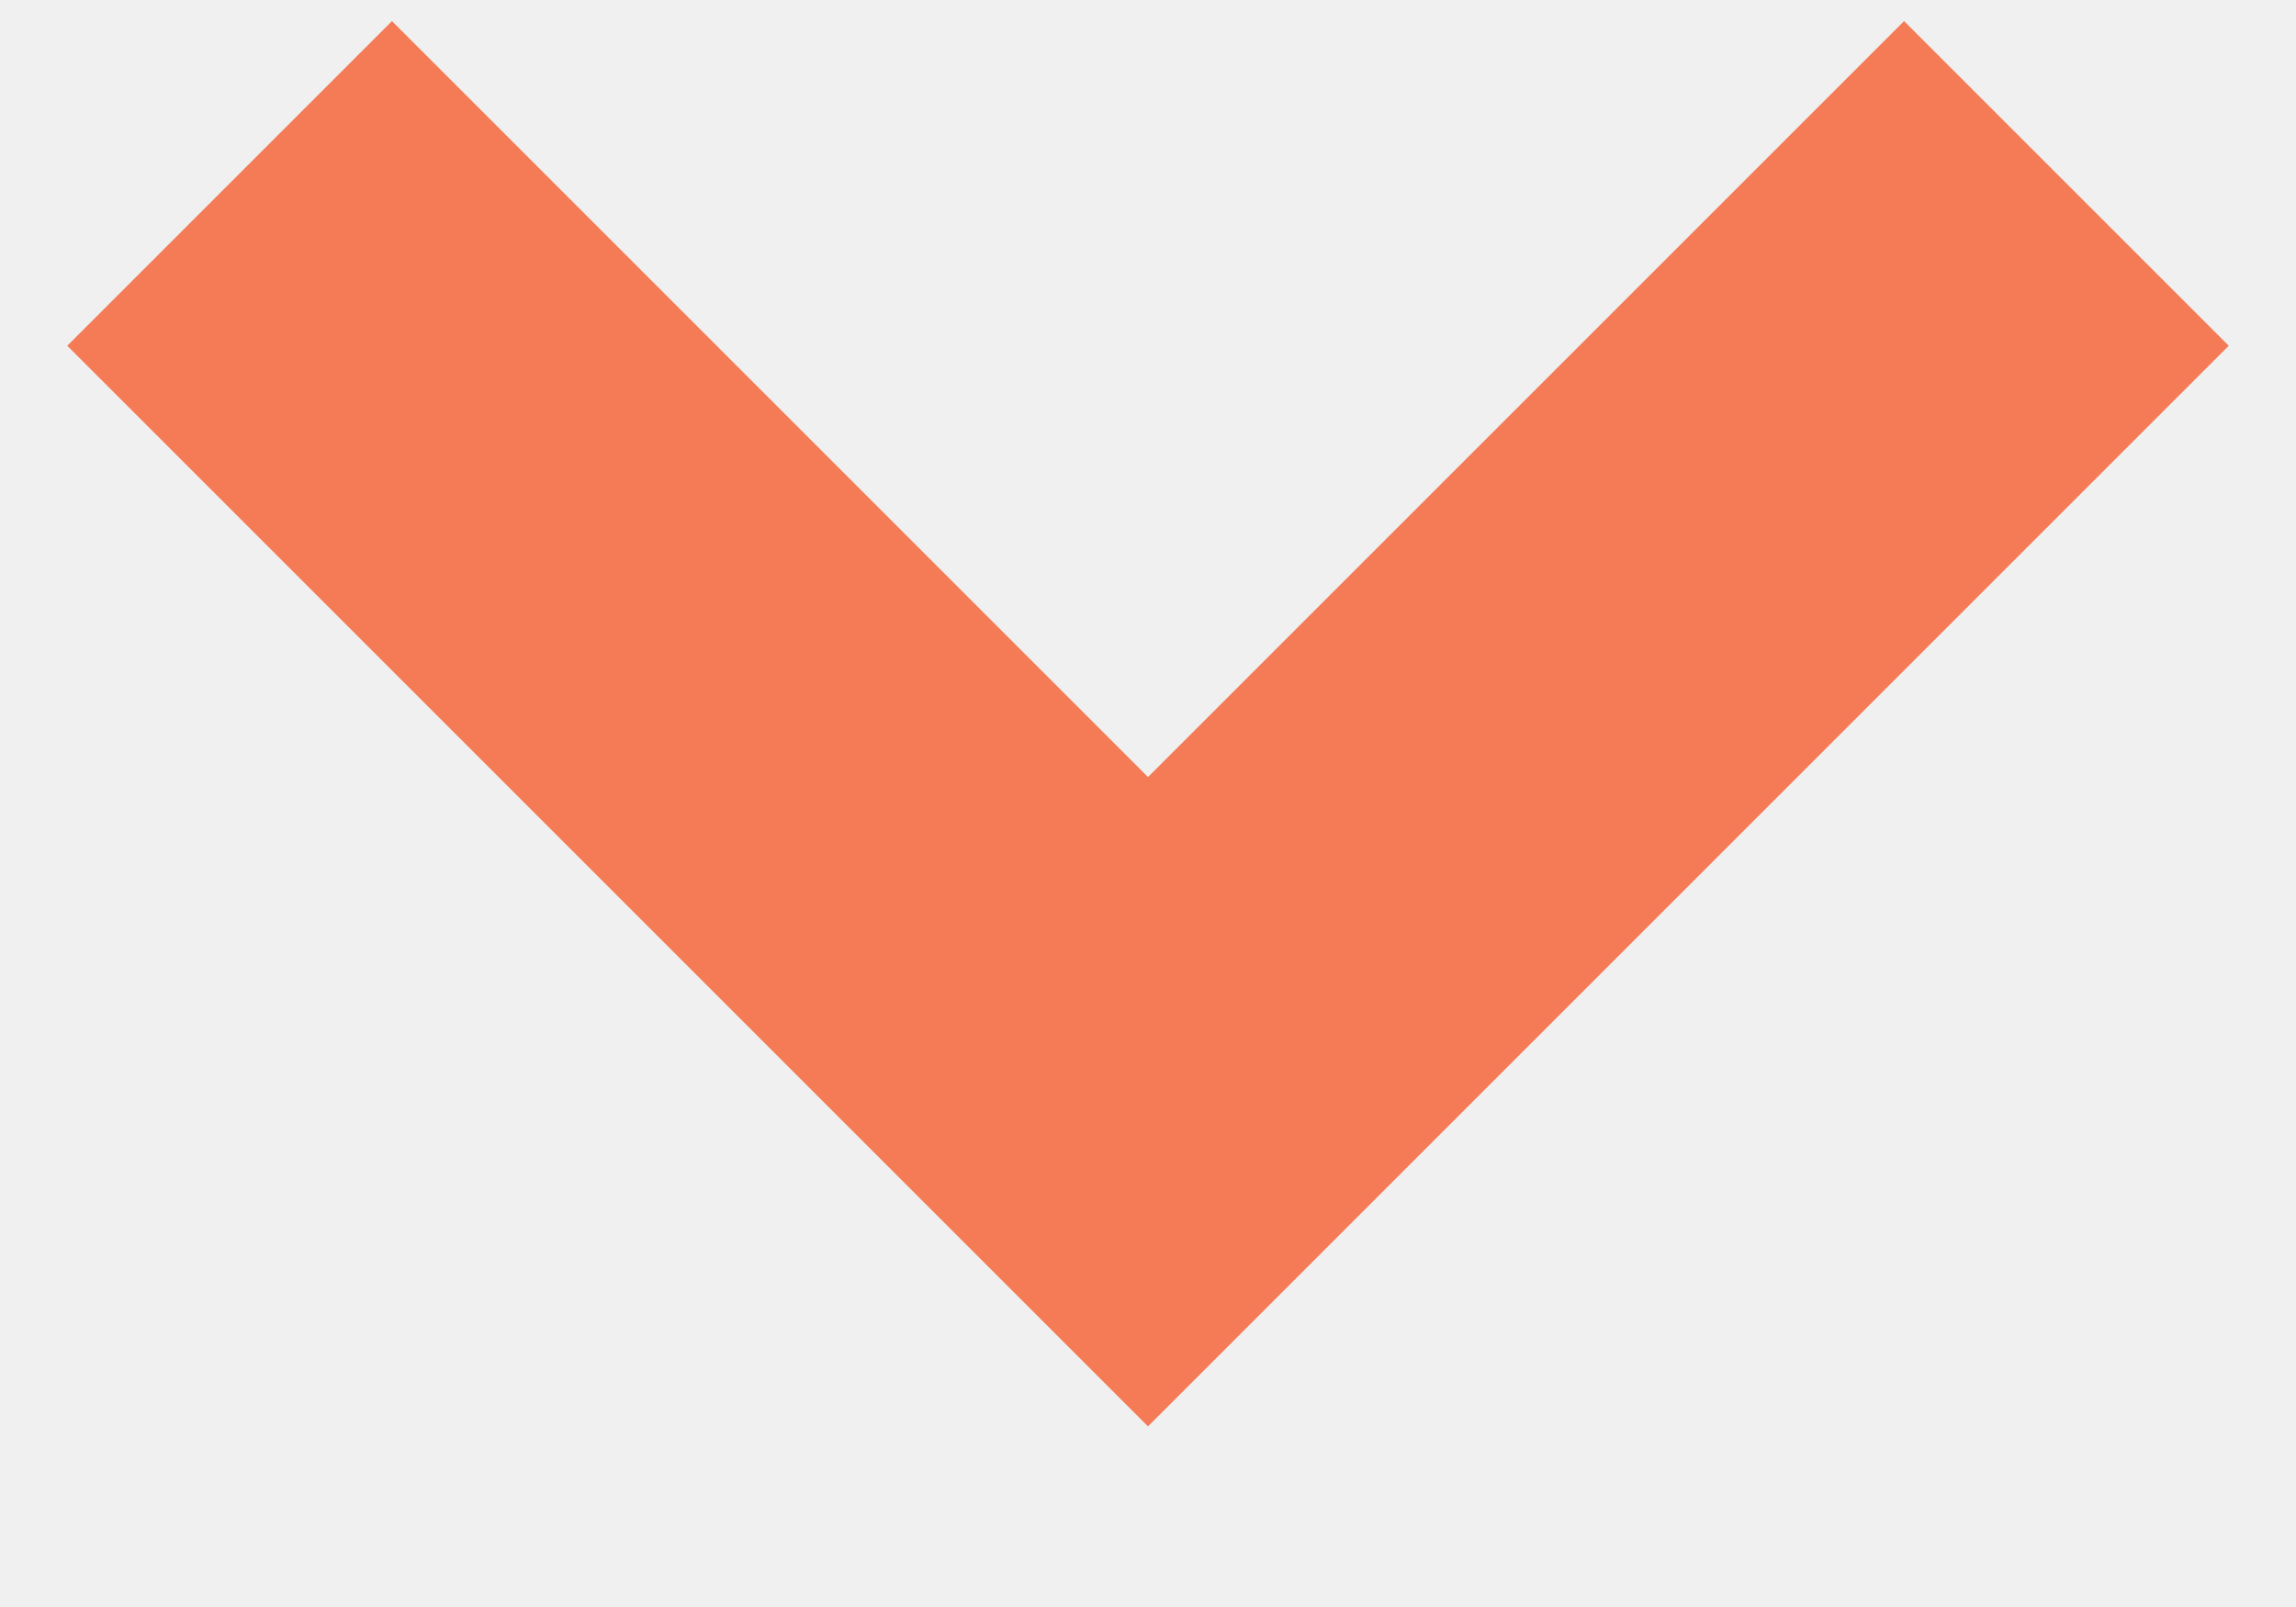
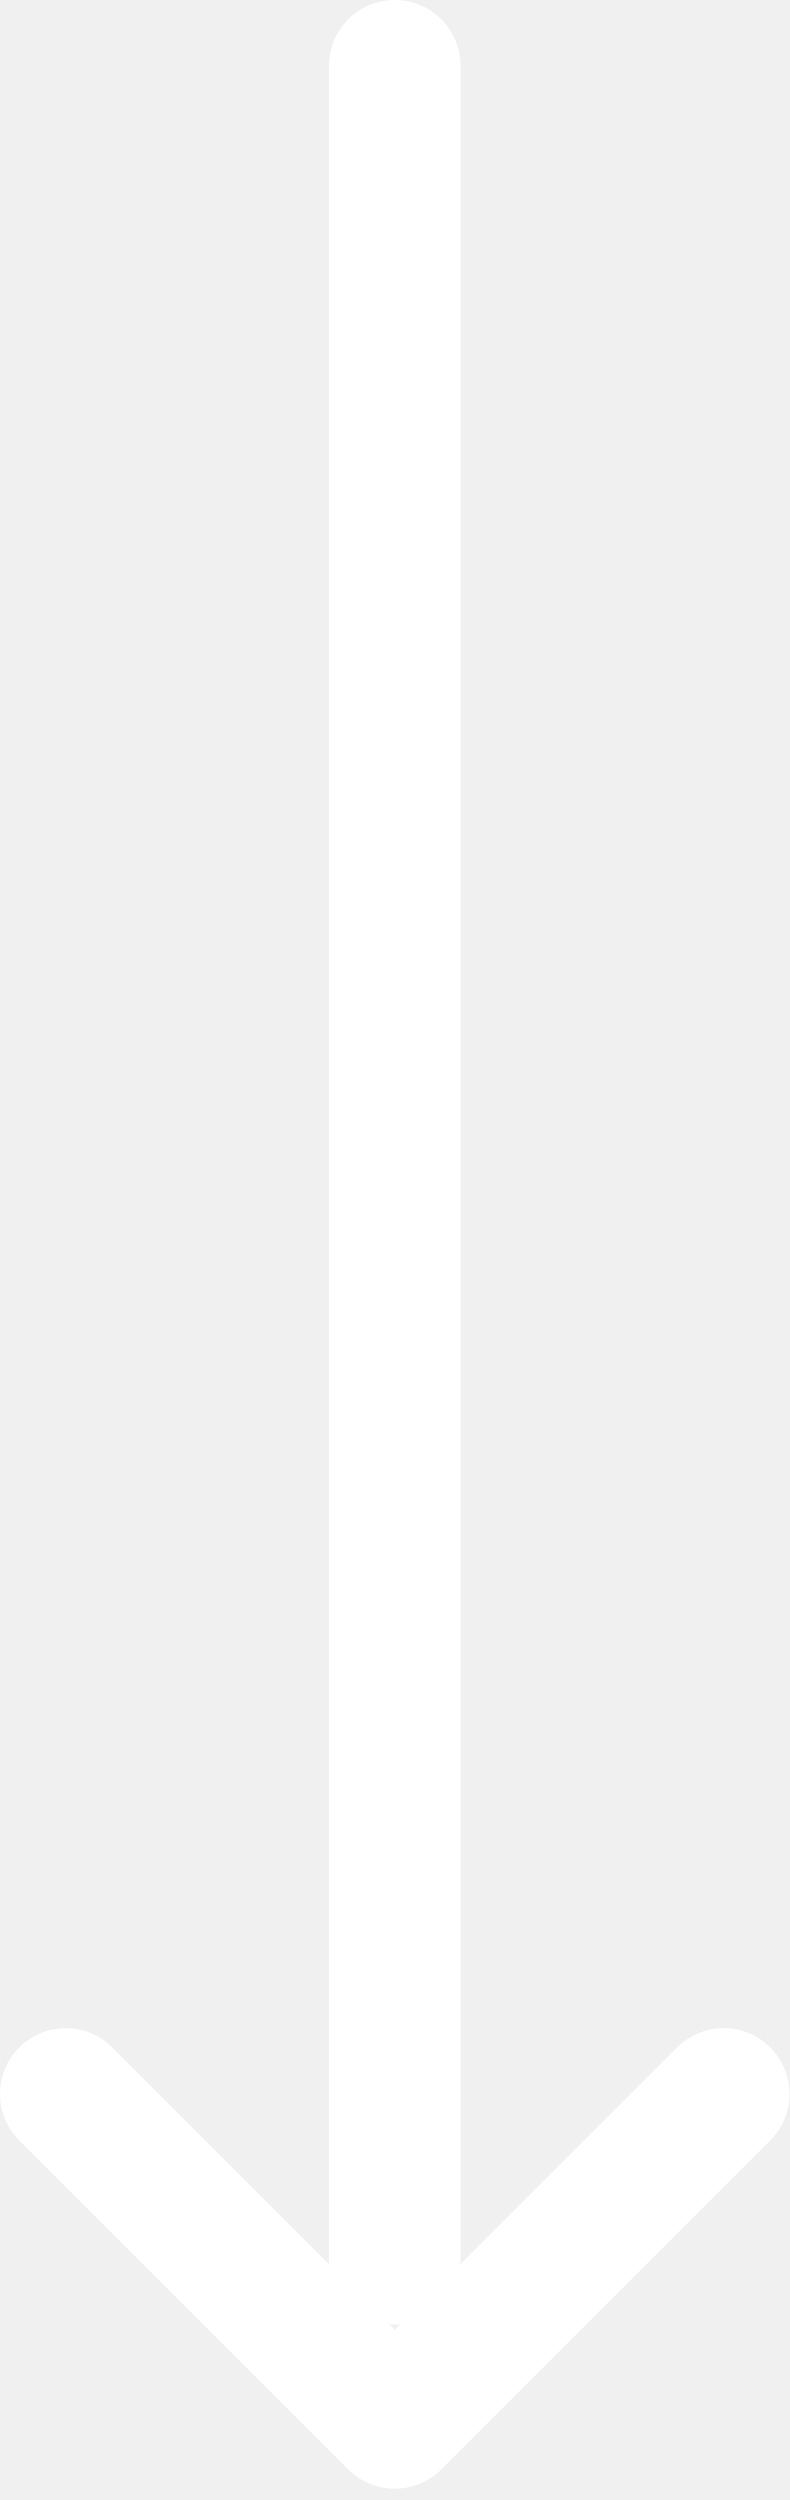
- <svg xmlns="http://www.w3.org/2000/svg" width="10" height="7">
-   <path d="M1 .799l4 4 4-4" stroke="#F47B56" stroke-width="2" fill="none" fill-rule="evenodd" />
+ <svg xmlns="http://www.w3.org/2000/svg" width="36" height="114">
+   <g stroke="#FFF" stroke-width="6" fill="none" fill-rule="evenodd" stroke-linecap="round" stroke-linejoin="round">
+     <path d="M18 3v100M3 95.484l15 15 15-15" />
+   </g>
</svg>
